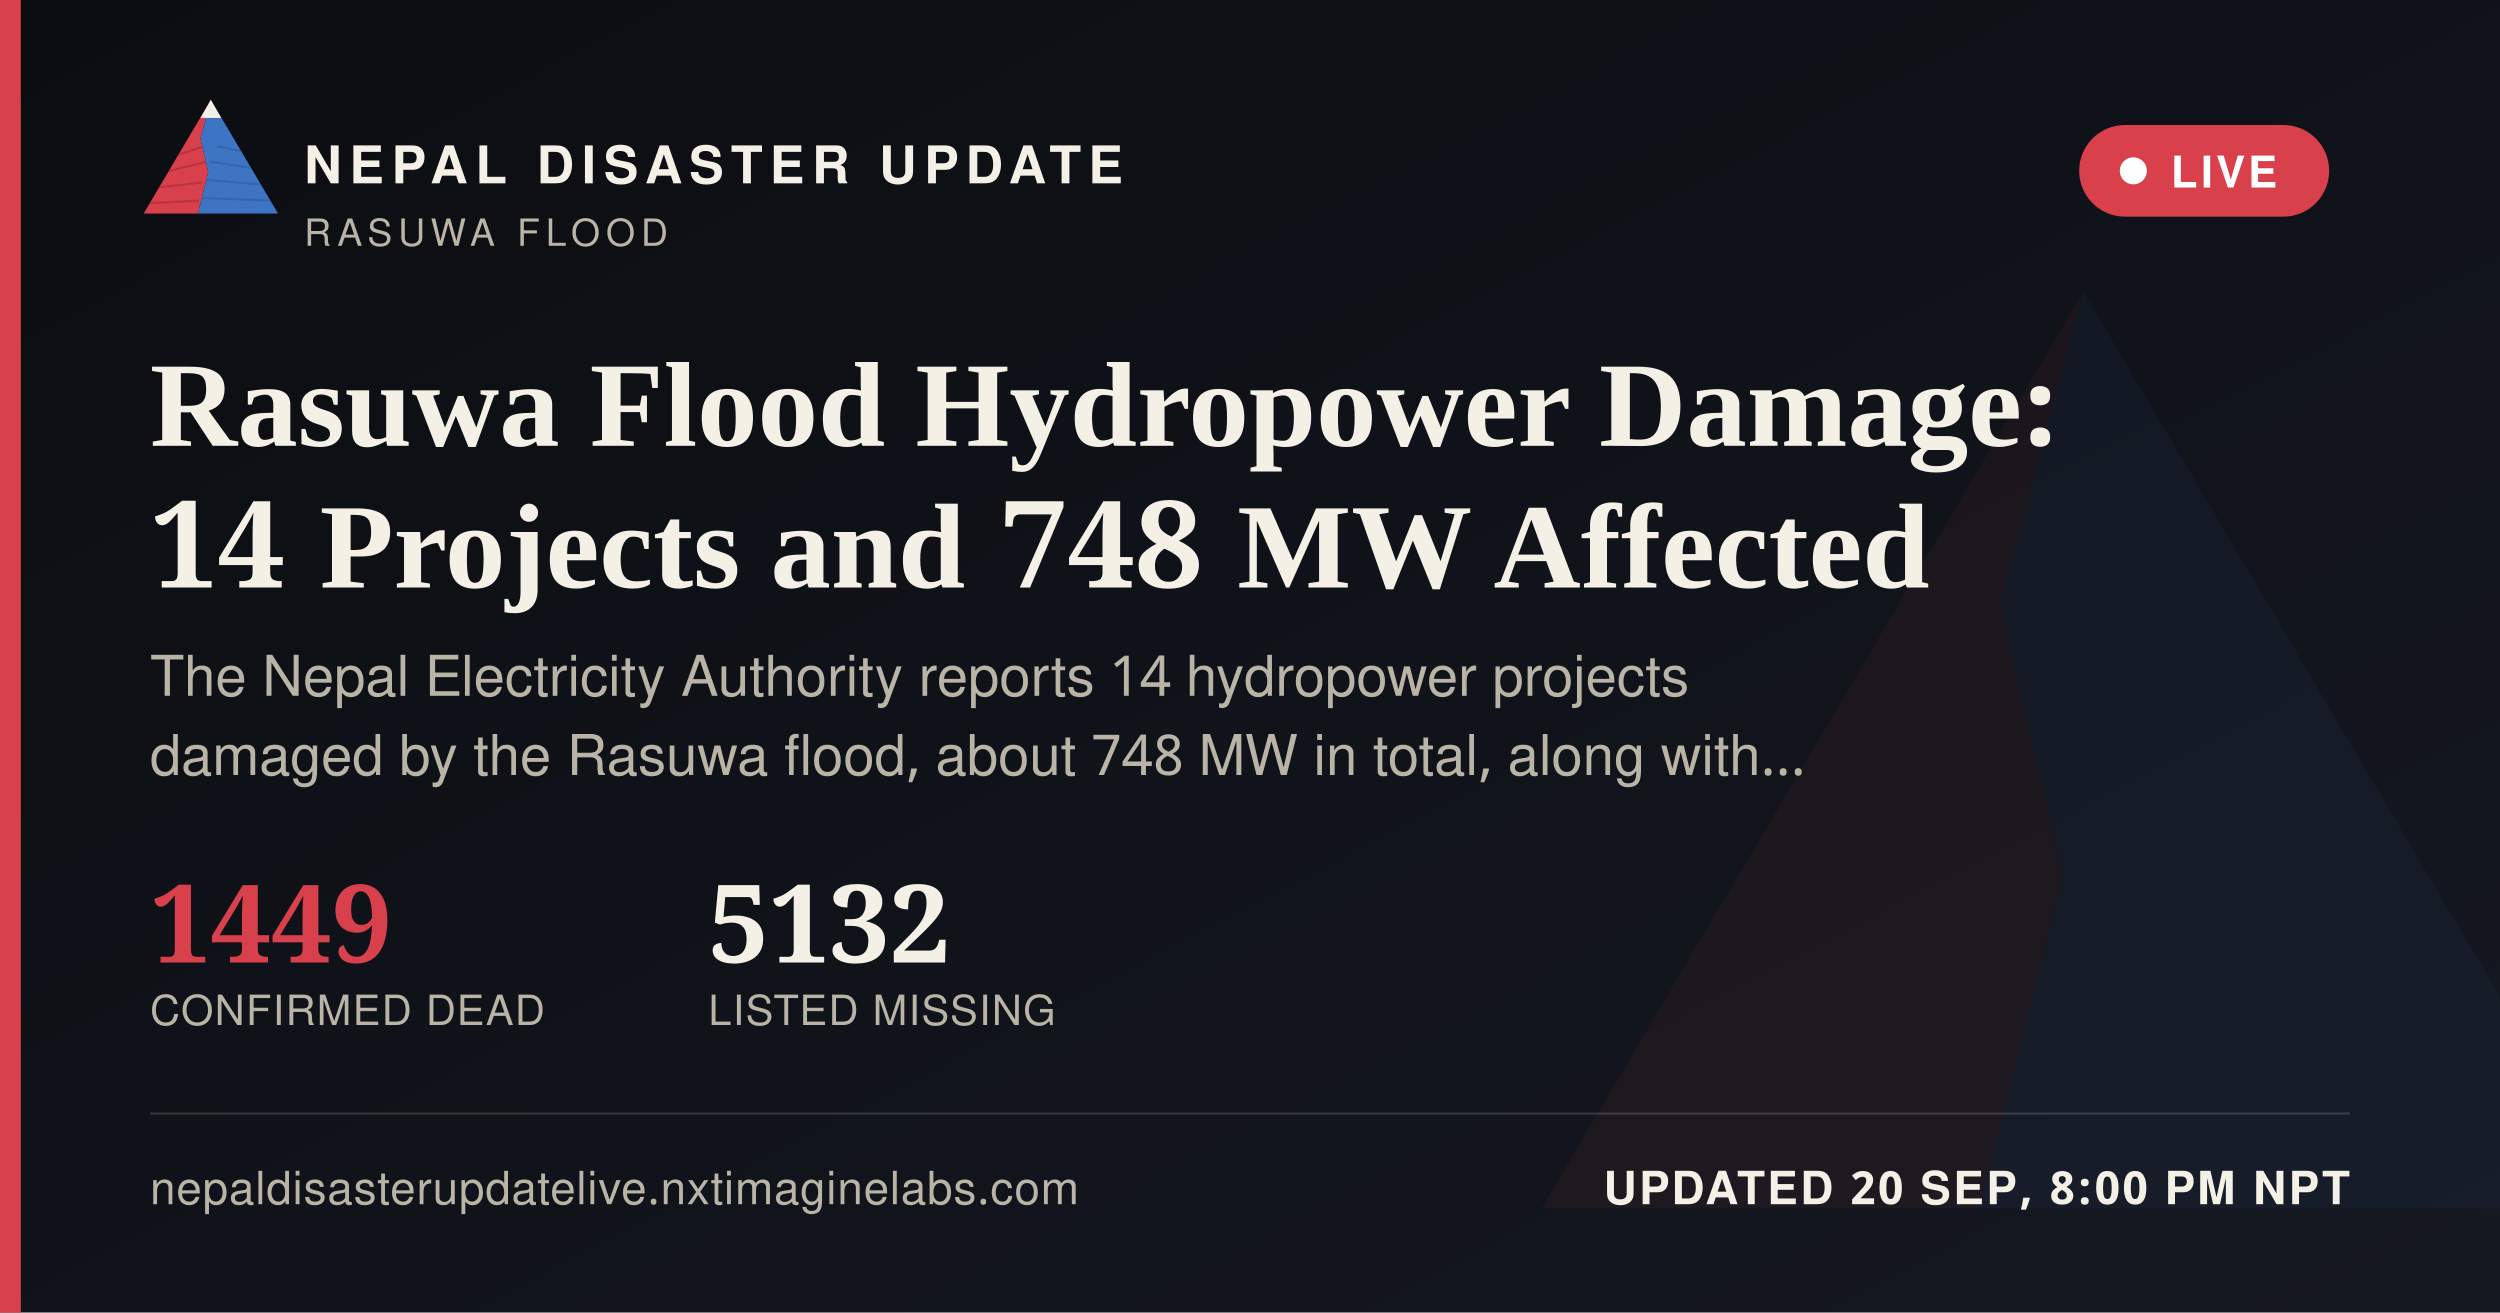
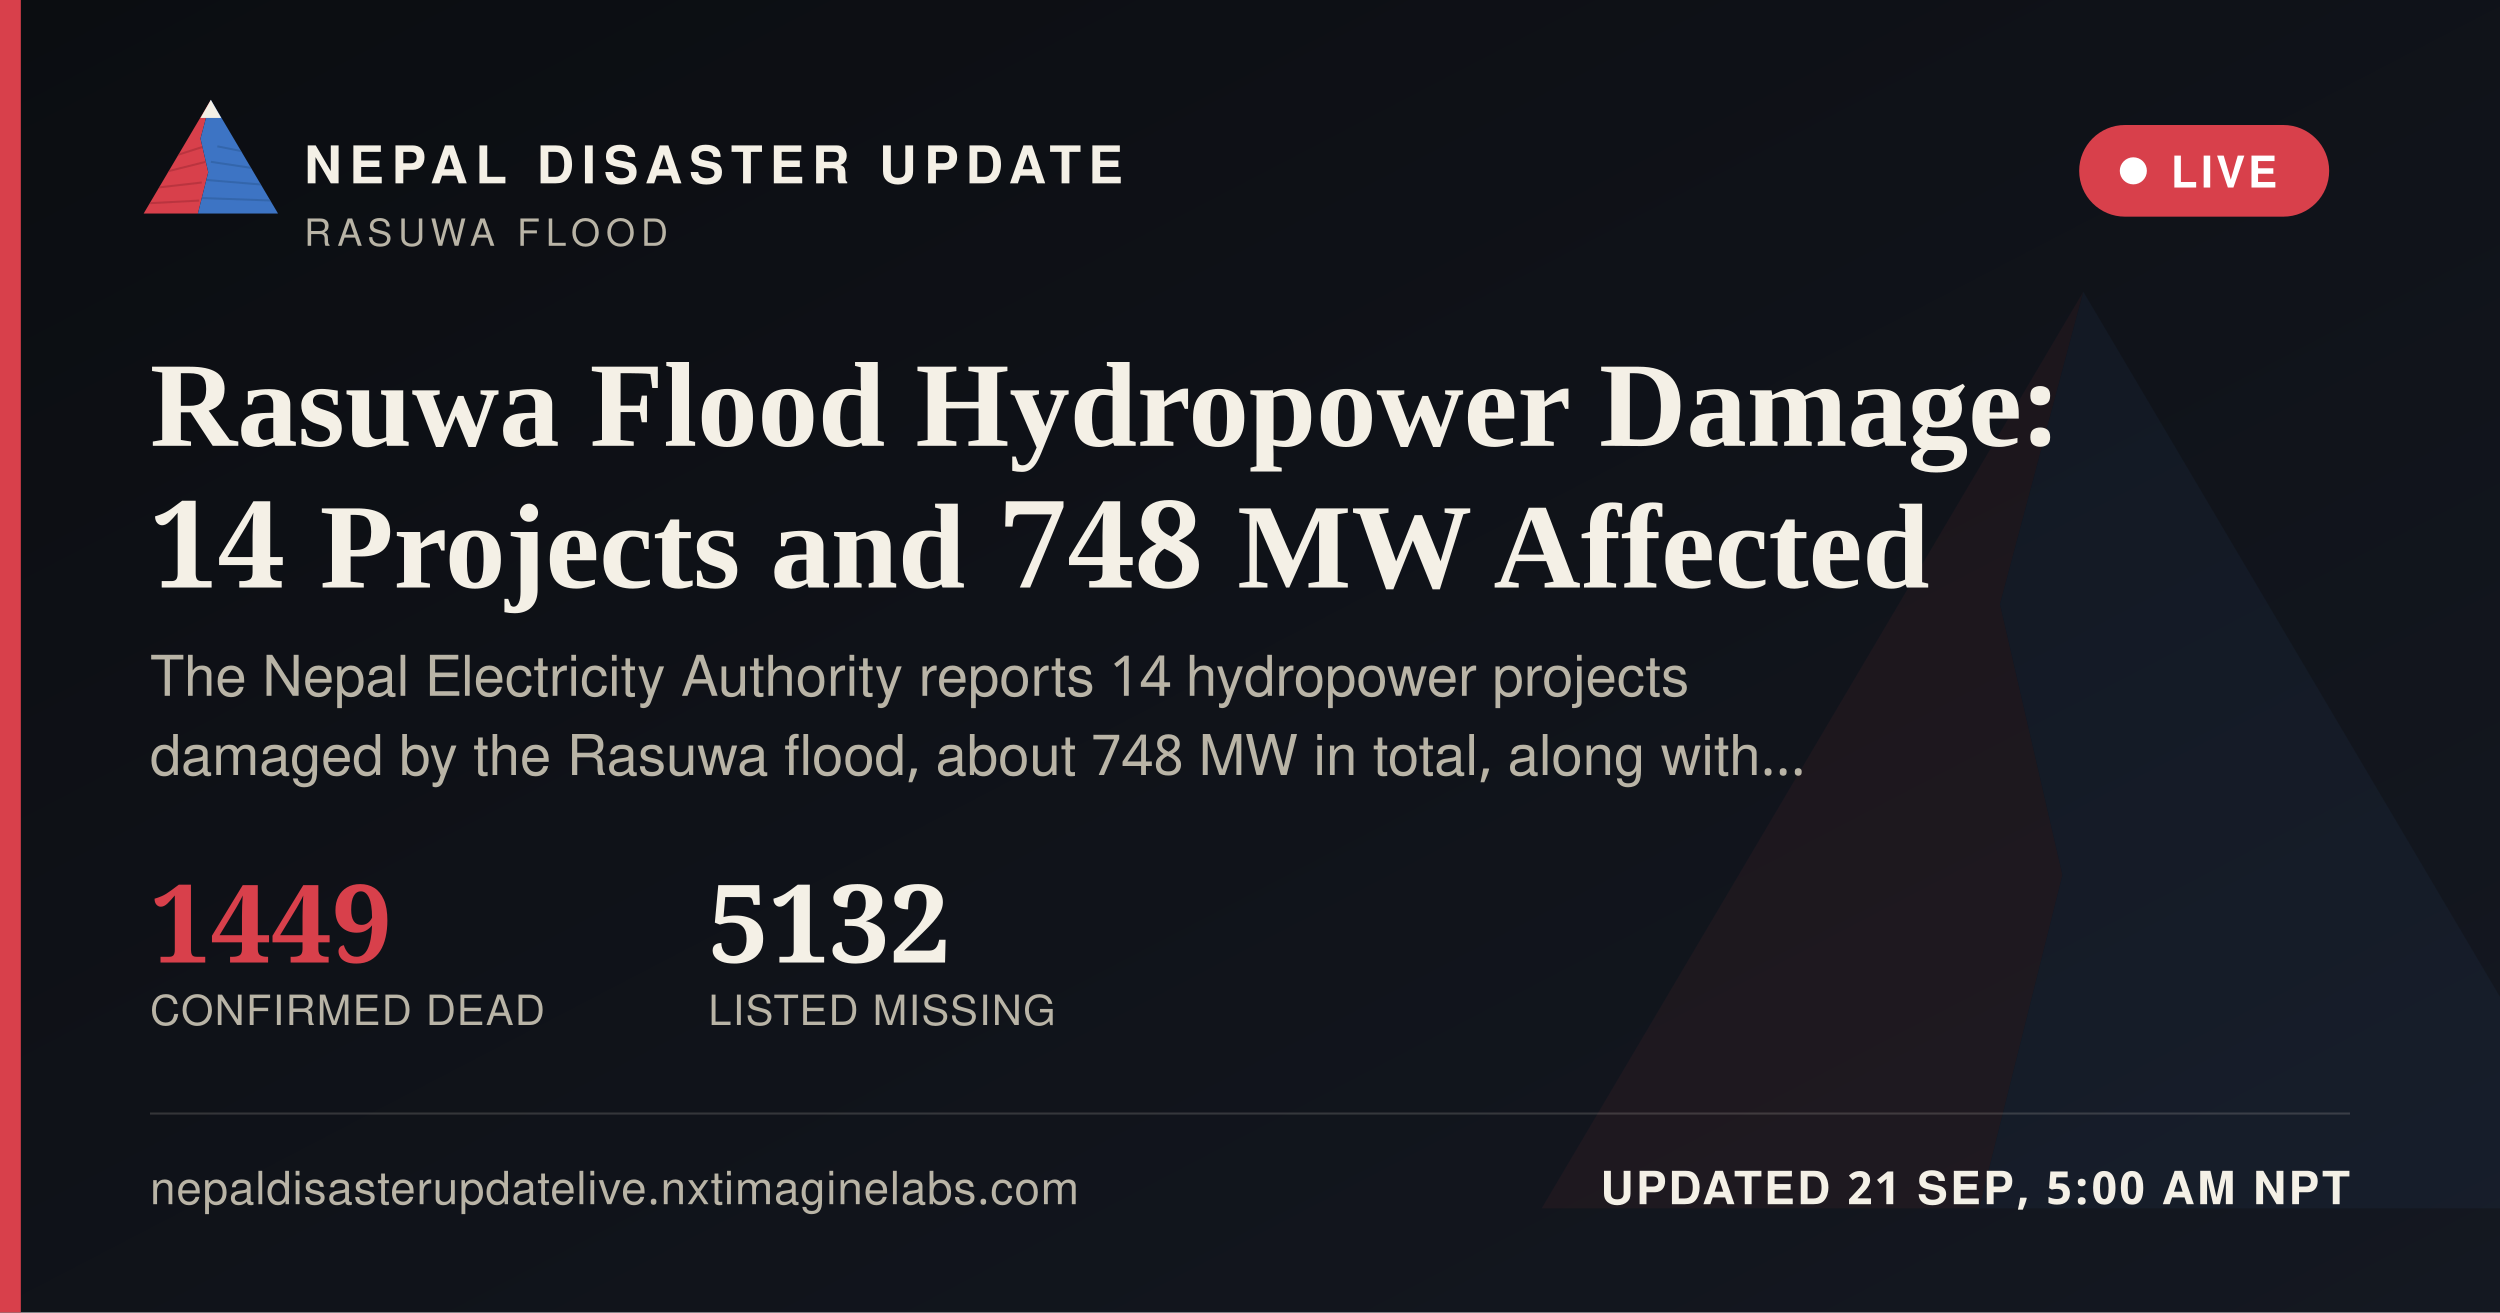
<svg xmlns="http://www.w3.org/2000/svg" width="1200" height="630" viewBox="0 0 1200 630">
  <defs>
    <linearGradient id="ogbg" x1="0" y1="0" x2="1" y2="1">
      <stop offset="0" stop-color="#0B0D11" />
      <stop offset="1" stop-color="#141821" />
    </linearGradient>
  </defs>
  <rect width="1200" height="630" fill="url(#ogbg)" />
  <g transform="translate(700,60) scale(5)" opacity="0.06">
    <polygon points="60,16 52,46 58,72 50,104 8,104" fill="#D8404B" />
    <polygon points="60,16 112,104 50,104 58,72 52,46" fill="#3D74C4" />
  </g>
  <rect x="0" y="0" width="10" height="630" fill="#D8404B" />
  <g transform="translate(64,38) scale(0.62)">
    <g>
      <defs>
        <clipPath id="ogLc">
          <polygon points="60,16 52,46 58,72 50,104 8,104" />
        </clipPath>
        <clipPath id="ogRc">
          <polygon points="60,16 112,104 50,104 58,72 52,46" />
        </clipPath>
      </defs>
      <polygon points="60,16 52,46 58,72 50,104 8,104" fill="#D8404B" />
      <g clip-path="url(#ogLc)" stroke="#A32A34" stroke-width="1.6" fill="none" opacity="0.55">
        <path d="M30,60 L55,52" />
        <path d="M24,72 L56,64" />
        <path d="M18,84 L53,80" />
        <path d="M13,96 L51,94" />
      </g>
      <polygon points="60,16 112,104 50,104 58,72 52,46" fill="#3D74C4" />
      <g clip-path="url(#ogRc)" stroke="#2A5793" stroke-width="1.6" fill="none" opacity="0.5">
        <path d="M65,52 L95,58" />
        <path d="M60,64 L100,70" />
        <path d="M56,78 L104,82" />
        <path d="M52,92 L108,94" />
      </g>
      <polygon points="60,16 52,30 68,30" fill="#F4F0E6" />
    </g>
  </g>
  <text x="146" y="88" font-family="'Public Sans', 'Noto Sans Devanagari', 'Helvetica Neue', Helvetica, Arial, sans-serif" font-size="25" font-weight="800" letter-spacing="3.6" fill="#F4F0E6">NEPAL DISASTER UPDATE</text>
  <text x="146" y="118" font-family="'Public Sans', 'Noto Sans Devanagari', 'Helvetica Neue', Helvetica, Arial, sans-serif" font-size="18" letter-spacing="2.8" fill="#B9B4A6">RASUWA FLOOD</text>
  <g>
    <rect x="998" y="60" width="120" height="44" rx="22" fill="#D8404B" stroke="none" />
    <circle cx="1024" cy="82" r="6.5" fill="#FFFFFF" />
    <text x="1042" y="90" font-family="'Public Sans', 'Noto Sans Devanagari', 'Helvetica Neue', Helvetica, Arial, sans-serif" font-size="21" font-weight="700" letter-spacing="1.6" fill="#FFFFFF">LIVE</text>
  </g>
  <text x="72" y="214" font-family="Newsreader, 'Noto Serif Devanagari', Georgia, 'Times New Roman', serif" font-size="58" font-weight="600" fill="#F4F0E6">Rasuwa Flood Hydropower Damage:</text>
  <text x="72" y="282" font-family="Newsreader, 'Noto Serif Devanagari', Georgia, 'Times New Roman', serif" font-size="58" font-weight="600" fill="#F4F0E6">14 Projects and 748 MW Affected</text>
  <text x="72" y="334" font-family="'Public Sans', 'Noto Sans Devanagari', 'Helvetica Neue', Helvetica, Arial, sans-serif" font-size="27" fill="#B9B4A6">The Nepal Electricity Authority reports 14 hydropower projects</text>
  <text x="72" y="372" font-family="'Public Sans', 'Noto Sans Devanagari', 'Helvetica Neue', Helvetica, Arial, sans-serif" font-size="27" fill="#B9B4A6">damaged by the Rasuwa flood, about 748 MW in total, along with…</text>
  <g transform="translate(72,462)">
    <text x="0" y="0" font-family="Newsreader, 'Noto Serif Devanagari', Georgia, 'Times New Roman', serif" font-size="52" font-weight="600" fill="#D8404B">1449</text>
    <text x="0" y="30" font-family="'Public Sans', 'Noto Sans Devanagari', 'Helvetica Neue', Helvetica, Arial, sans-serif" font-size="20" letter-spacing="0.6" fill="#B9B4A6">CONFIRMED DEAD</text>
    <text x="268" y="0" font-family="Newsreader, 'Noto Serif Devanagari', Georgia, 'Times New Roman', serif" font-size="52" font-weight="600" fill="#F4F0E6">5132</text>
    <text x="268" y="30" font-family="'Public Sans', 'Noto Sans Devanagari', 'Helvetica Neue', Helvetica, Arial, sans-serif" font-size="20" letter-spacing="0.6" fill="#B9B4A6">LISTED MISSING</text>
  </g>
  <rect x="72" y="534" width="1056" height="1" fill="rgba(244,240,230,0.16)" />
  <text x="72" y="578" font-family="'Public Sans', 'Noto Sans Devanagari', 'Helvetica Neue', Helvetica, Arial, sans-serif" font-size="22" fill="#B9B4A6" letter-spacing="0.4">nepaldisasterupdatelive.nxtimaginelabs.com</text>
-   <text x="1128" y="578" text-anchor="end" font-family="'Public Sans', 'Noto Sans Devanagari', 'Helvetica Neue', Helvetica, Arial, sans-serif" font-size="22" font-weight="700" letter-spacing="1.2" fill="#F4F0E6">UPDATED 20 SEP, 8:00 PM NPT</text>
+   <text x="1128" y="578" text-anchor="end" font-family="'Public Sans', 'Noto Sans Devanagari', 'Helvetica Neue', Helvetica, Arial, sans-serif" font-size="22" font-weight="700" letter-spacing="1.2" fill="#F4F0E6">UPDATED 21 SEP, 5:00 AM NPT</text>
</svg>
